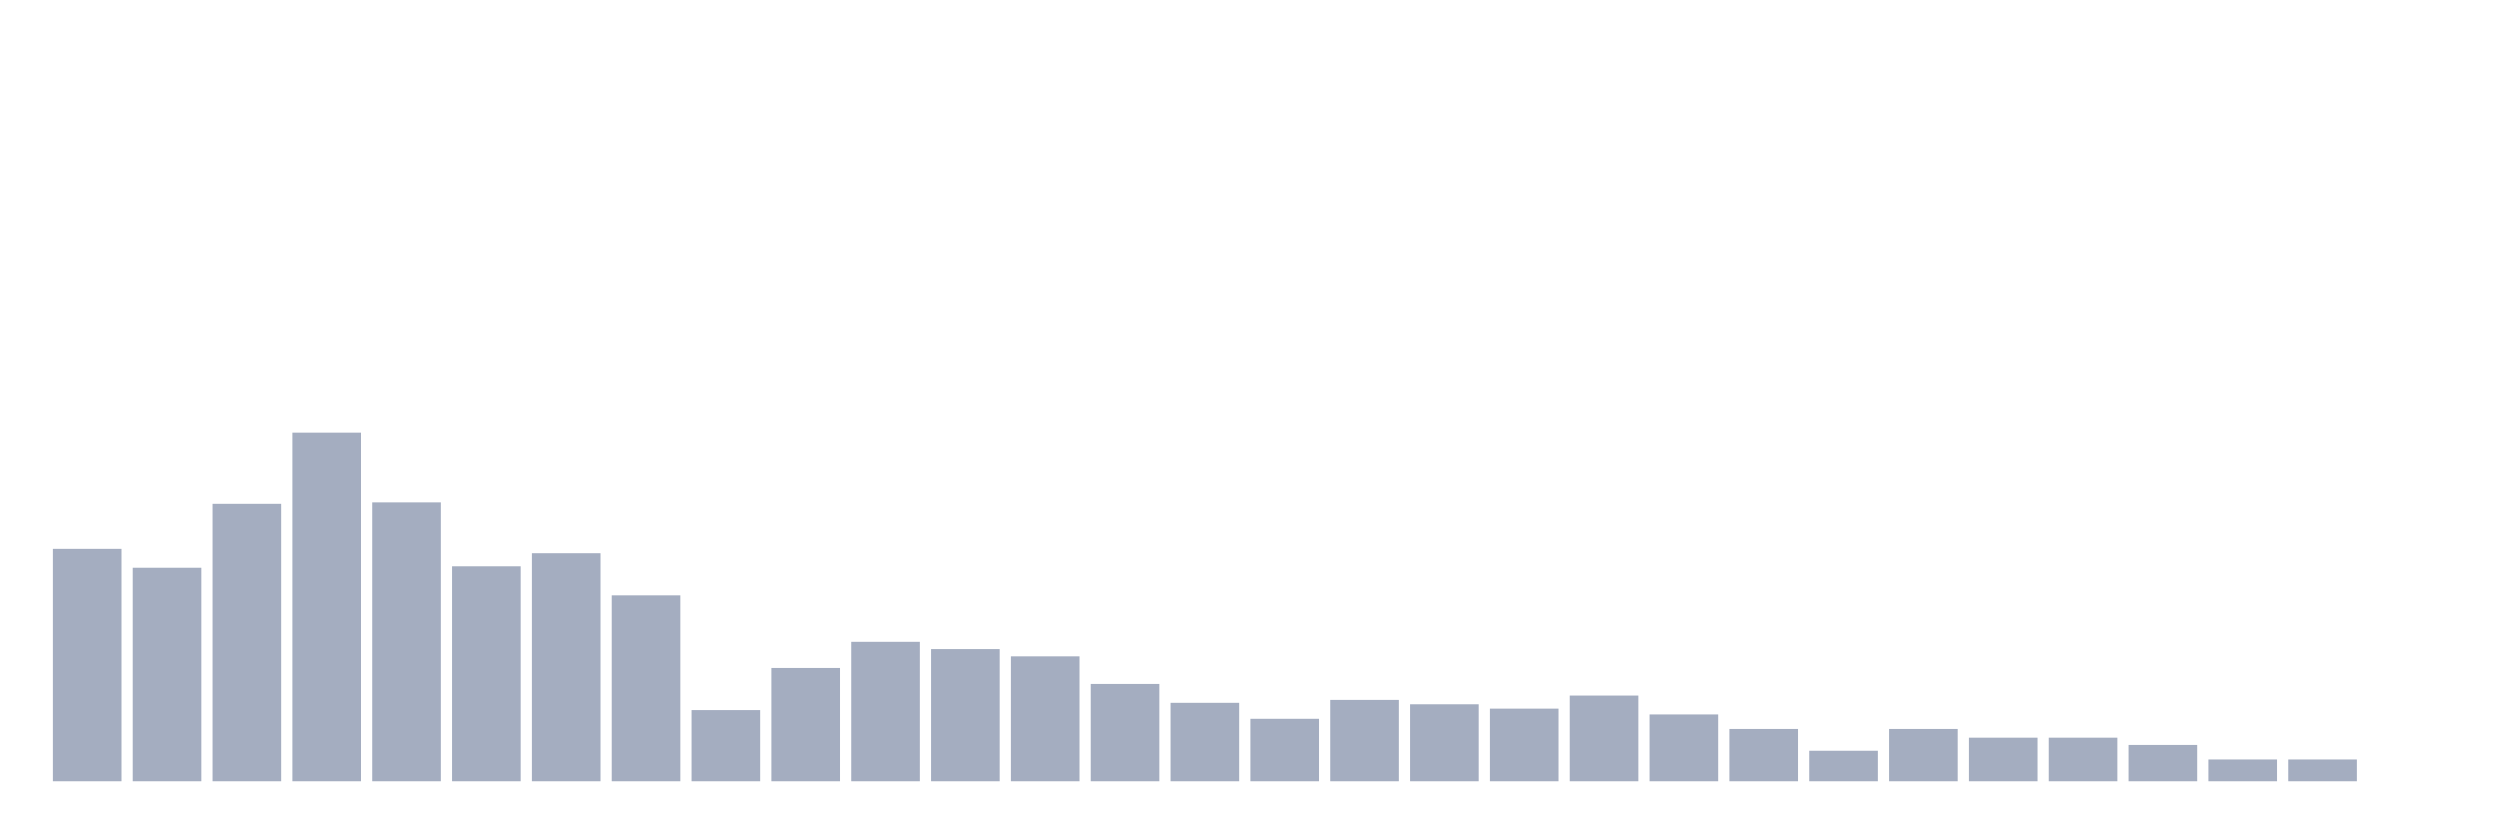
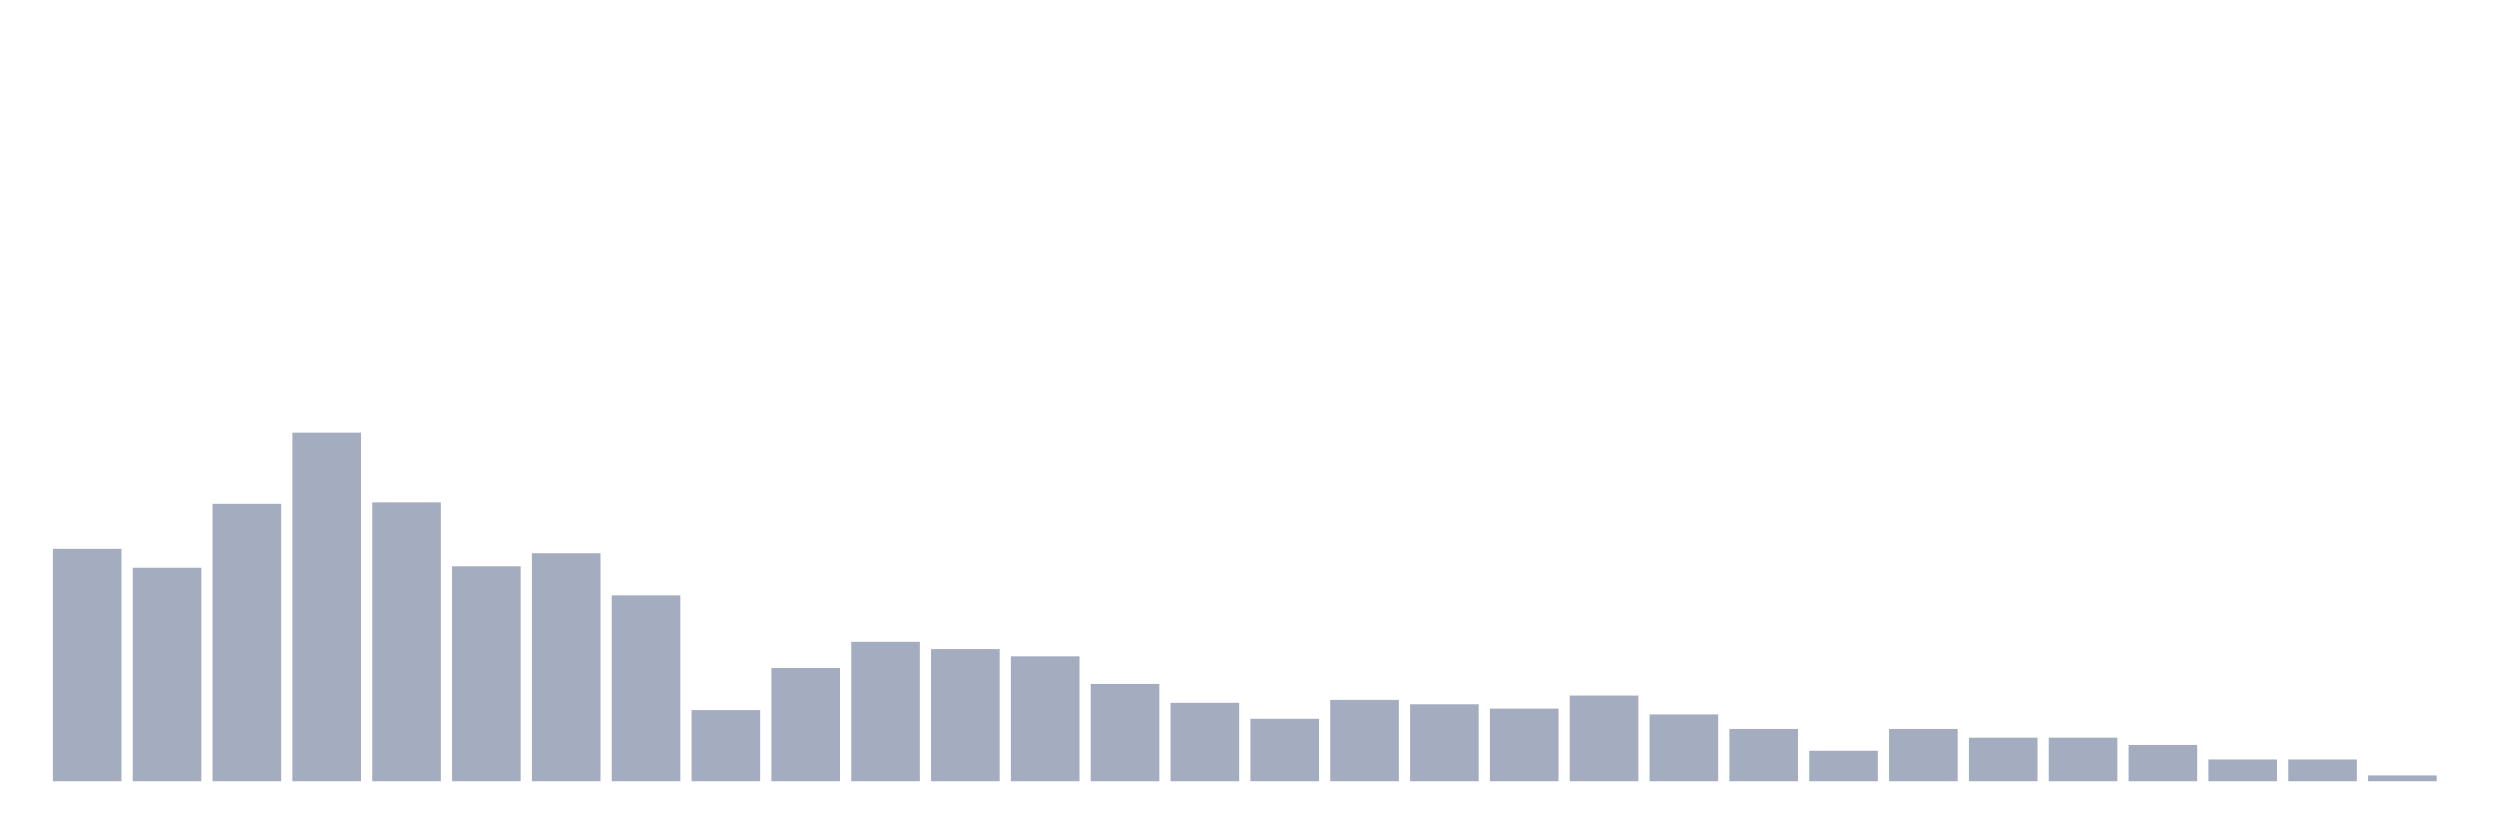
<svg xmlns="http://www.w3.org/2000/svg" viewBox="0 0 480 160">
  <g transform="translate(10,10)">
    <rect class="bar" x="0.153" width="13.175" y="95.378" height="44.622" fill="rgb(164,173,192)" />
    <rect class="bar" x="15.482" width="13.175" y="99.004" height="40.996" fill="rgb(164,173,192)" />
    <rect class="bar" x="30.81" width="13.175" y="86.733" height="53.267" fill="rgb(164,173,192)" />
    <rect class="bar" x="46.138" width="13.175" y="73.068" height="66.932" fill="rgb(164,173,192)" />
    <rect class="bar" x="61.466" width="13.175" y="86.454" height="53.546" fill="rgb(164,173,192)" />
    <rect class="bar" x="76.794" width="13.175" y="98.725" height="41.275" fill="rgb(164,173,192)" />
    <rect class="bar" x="92.123" width="13.175" y="96.215" height="43.785" fill="rgb(164,173,192)" />
    <rect class="bar" x="107.451" width="13.175" y="104.303" height="35.697" fill="rgb(164,173,192)" />
    <rect class="bar" x="122.779" width="13.175" y="126.335" height="13.665" fill="rgb(164,173,192)" />
    <rect class="bar" x="138.107" width="13.175" y="118.247" height="21.753" fill="rgb(164,173,192)" />
    <rect class="bar" x="153.436" width="13.175" y="113.227" height="26.773" fill="rgb(164,173,192)" />
    <rect class="bar" x="168.764" width="13.175" y="114.622" height="25.378" fill="rgb(164,173,192)" />
    <rect class="bar" x="184.092" width="13.175" y="116.016" height="23.984" fill="rgb(164,173,192)" />
    <rect class="bar" x="199.42" width="13.175" y="121.315" height="18.685" fill="rgb(164,173,192)" />
    <rect class="bar" x="214.748" width="13.175" y="124.94" height="15.06" fill="rgb(164,173,192)" />
    <rect class="bar" x="230.077" width="13.175" y="128.008" height="11.992" fill="rgb(164,173,192)" />
    <rect class="bar" x="245.405" width="13.175" y="124.382" height="15.618" fill="rgb(164,173,192)" />
    <rect class="bar" x="260.733" width="13.175" y="125.219" height="14.781" fill="rgb(164,173,192)" />
    <rect class="bar" x="276.061" width="13.175" y="126.056" height="13.944" fill="rgb(164,173,192)" />
    <rect class="bar" x="291.39" width="13.175" y="123.546" height="16.454" fill="rgb(164,173,192)" />
    <rect class="bar" x="306.718" width="13.175" y="127.171" height="12.829" fill="rgb(164,173,192)" />
    <rect class="bar" x="322.046" width="13.175" y="129.96" height="10.04" fill="rgb(164,173,192)" />
    <rect class="bar" x="337.374" width="13.175" y="134.143" height="5.857" fill="rgb(164,173,192)" />
    <rect class="bar" x="352.702" width="13.175" y="129.96" height="10.04" fill="rgb(164,173,192)" />
    <rect class="bar" x="368.031" width="13.175" y="131.633" height="8.367" fill="rgb(164,173,192)" />
    <rect class="bar" x="383.359" width="13.175" y="131.633" height="8.367" fill="rgb(164,173,192)" />
    <rect class="bar" x="398.687" width="13.175" y="133.028" height="6.972" fill="rgb(164,173,192)" />
    <rect class="bar" x="414.015" width="13.175" y="135.817" height="4.183" fill="rgb(164,173,192)" />
    <rect class="bar" x="429.344" width="13.175" y="135.817" height="4.183" fill="rgb(164,173,192)" />
-     <rect class="bar" x="444.672" width="13.175" y="140" height="0" fill="rgb(164,173,192)" />
+     <rect class="bar" x="444.672" width="13.175" y="138.884" height="1.116" fill="rgb(164,173,192)" />
  </g>
</svg>
